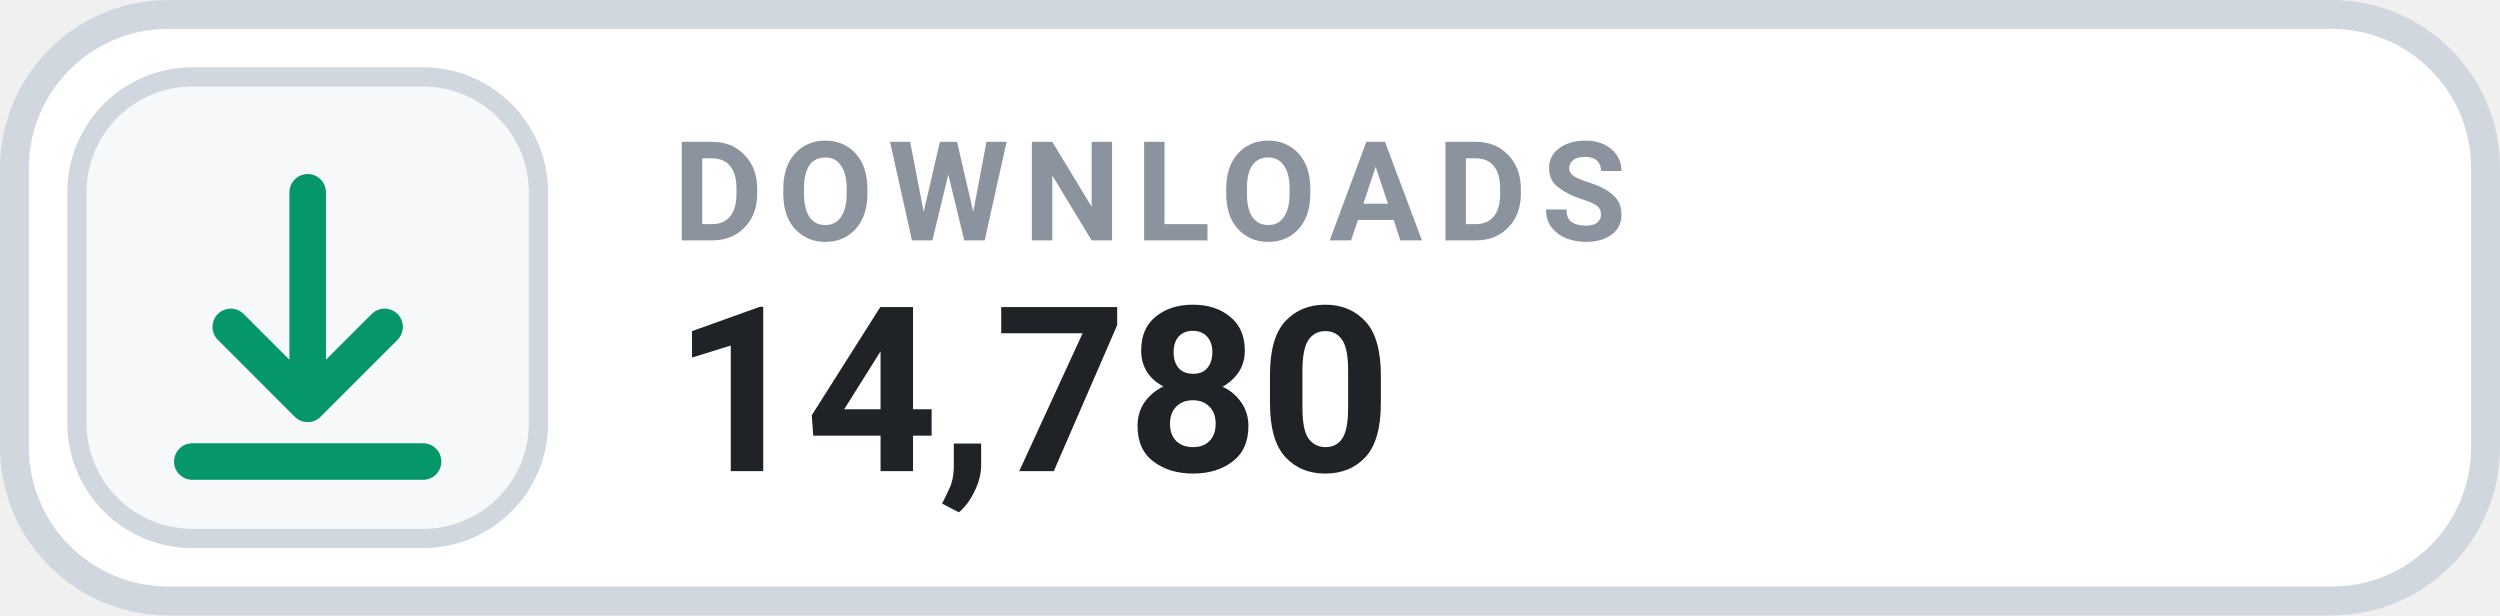
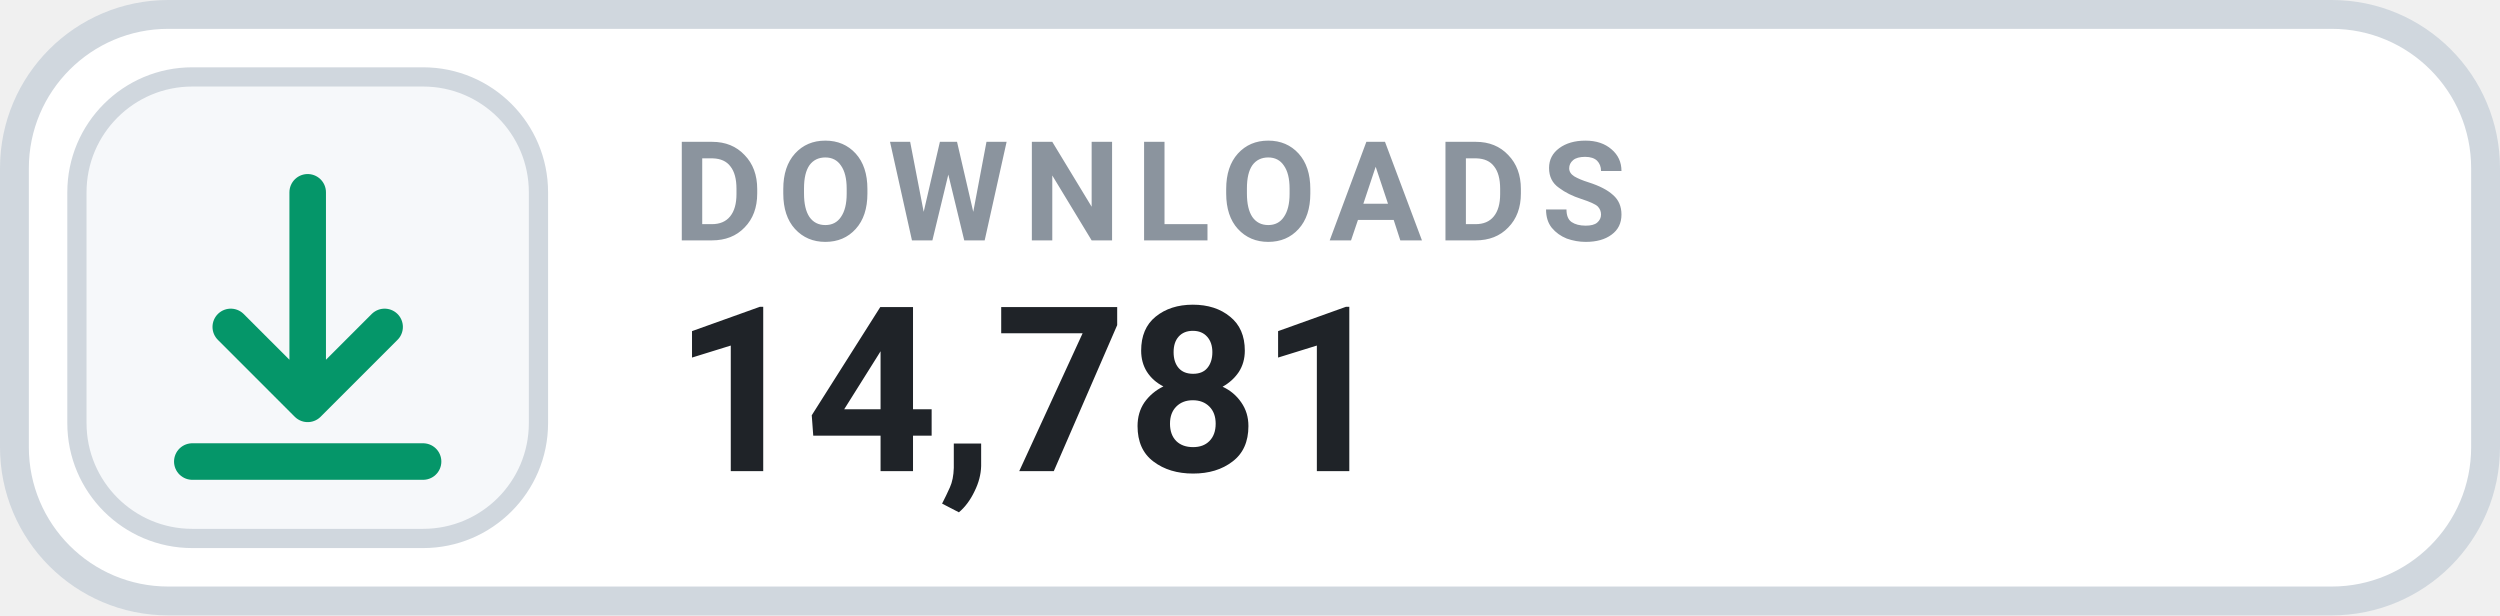
- <svg xmlns="http://www.w3.org/2000/svg" width="130" height="32" viewBox="0 0 130 32" role="img" aria-label="DOWNLOADS 14,780">
+ <svg xmlns="http://www.w3.org/2000/svg" width="130" height="32" viewBox="0 0 130 32" role="img" aria-label="DOWNLOADS 14,781">
  <rect x=".75" y=".75" width="128.5" height="30.5" rx="8" fill="#FFFFFF" stroke="#D0D7DE" stroke-width="1.5" />
  <rect x="4" y="4" width="24" height="24" rx="6" fill="#F6F8FA" stroke="#D0D7DE" stroke-width="1" />
  <g transform="translate(16 16)" style="color:#059669;">
    <path d="M0 -6 v11 m0 0 l4 -4 m-4 4 l-4 -4 M-6 8 h12" fill="none" stroke="currentColor" stroke-width="1.9" stroke-linecap="round" stroke-linejoin="round" />
  </g>
  <text x="35" y="12.5" fill="#8B949E" font-family="-apple-system,BlinkMacSystemFont,'Segoe UI',Roboto,Helvetica,Arial,sans-serif" font-size="7.2" font-weight="700" letter-spacing=".75">DOWNLOADS</text>
-   <text x="35" y="24.5" fill="#1F2328" font-family="-apple-system,BlinkMacSystemFont,'Segoe UI',Roboto,Helvetica,Arial,sans-serif" font-size="12" font-weight="700">14,780</text>
+   <text x="35" y="24.5" fill="#1F2328" font-family="-apple-system,BlinkMacSystemFont,'Segoe UI',Roboto,Helvetica,Arial,sans-serif" font-size="12" font-weight="700">14,781</text>
</svg>
